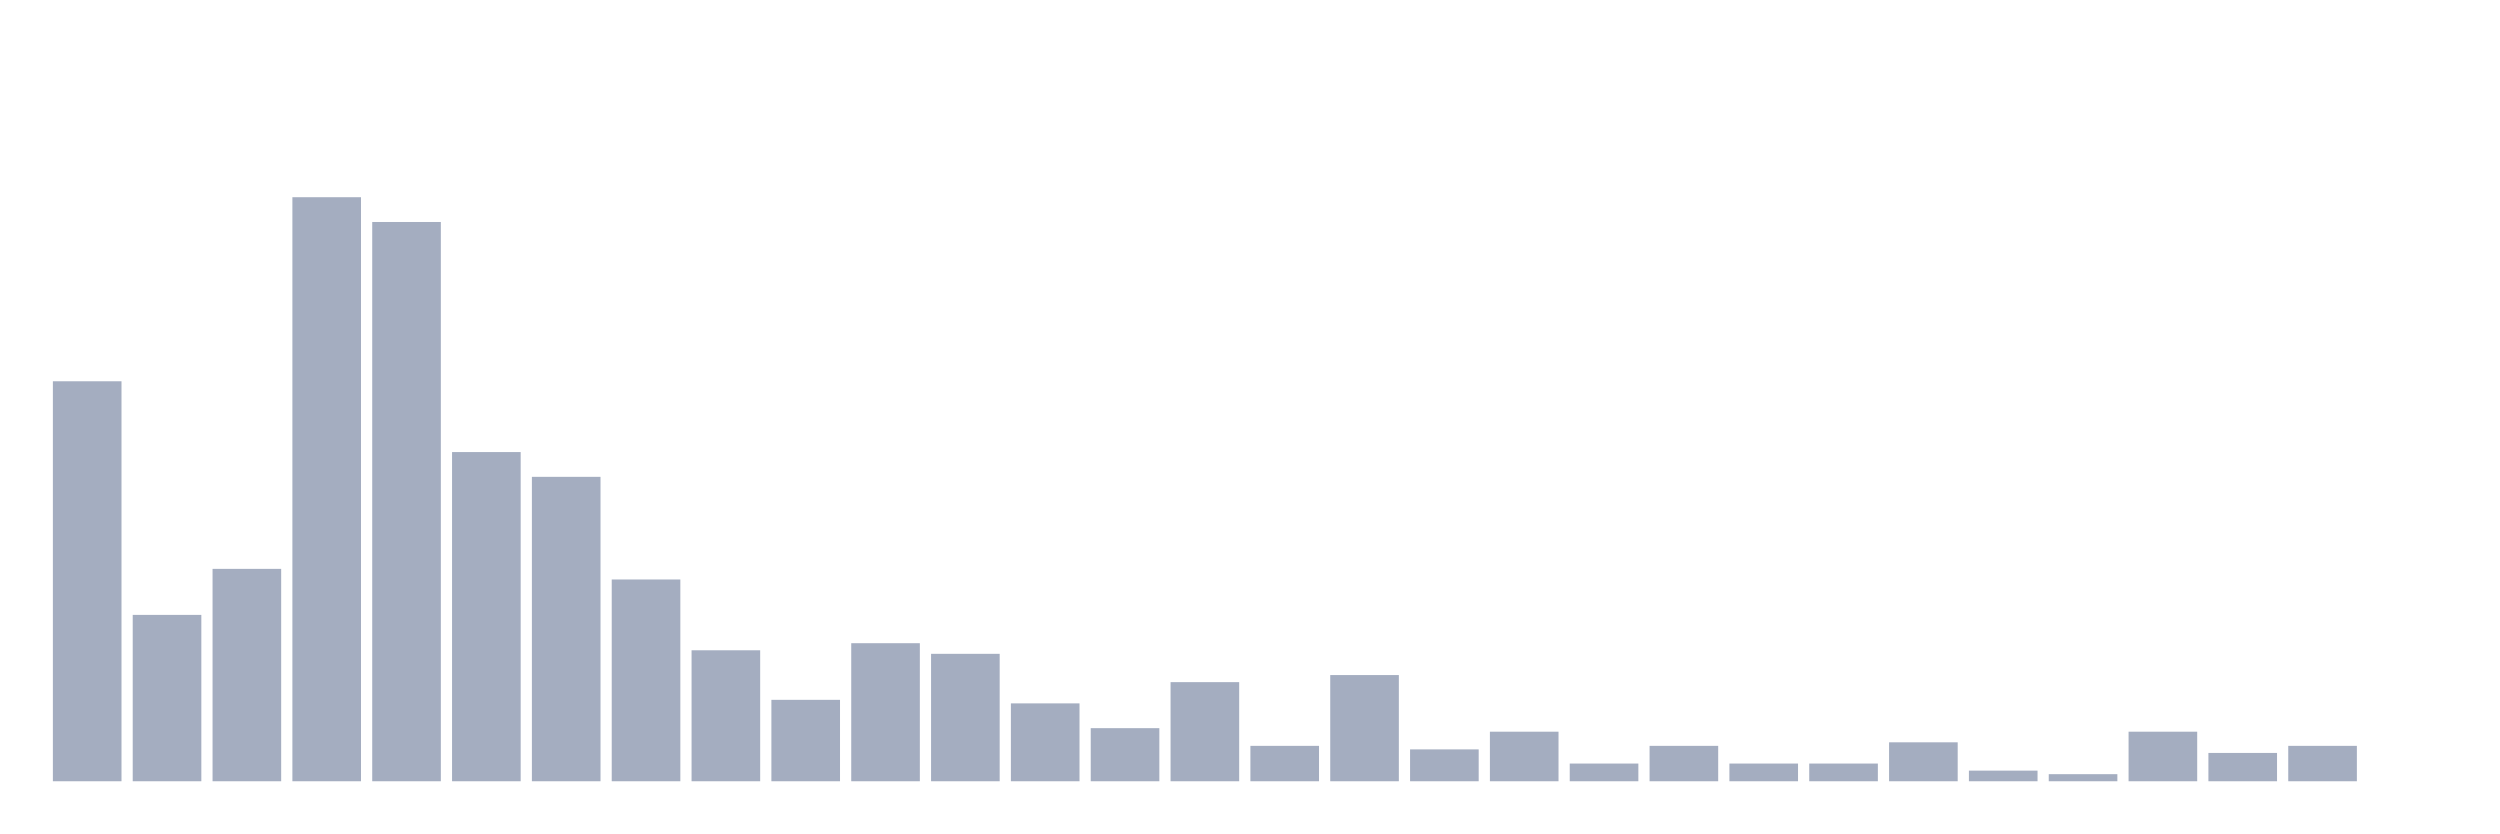
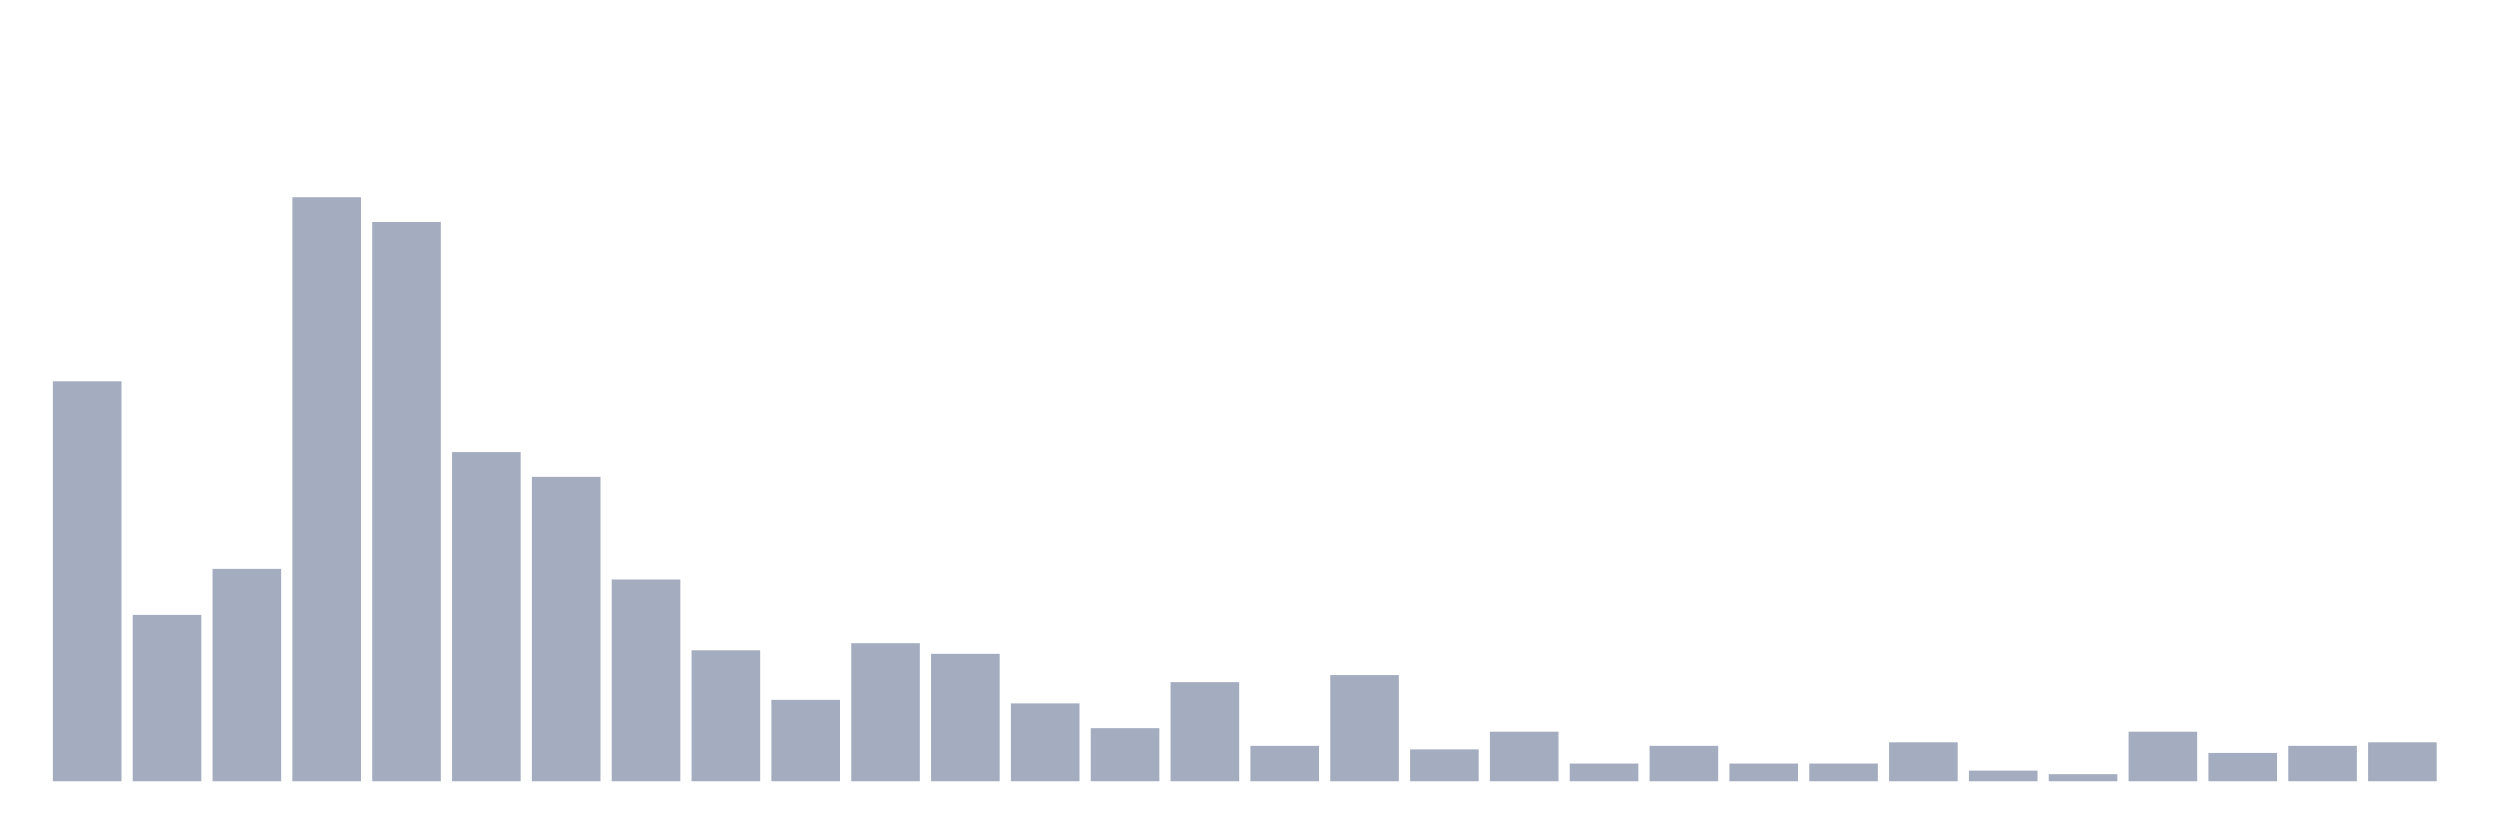
<svg xmlns="http://www.w3.org/2000/svg" viewBox="0 0 480 160">
  <g transform="translate(10,10)">
    <rect class="bar" x="0.153" width="13.175" y="63.204" height="76.796" fill="rgb(164,173,192)" />
    <rect class="bar" x="15.482" width="13.175" y="108.058" height="31.942" fill="rgb(164,173,192)" />
    <rect class="bar" x="30.81" width="13.175" y="99.223" height="40.777" fill="rgb(164,173,192)" />
    <rect class="bar" x="46.138" width="13.175" y="27.864" height="112.136" fill="rgb(164,173,192)" />
    <rect class="bar" x="61.466" width="13.175" y="32.621" height="107.379" fill="rgb(164,173,192)" />
    <rect class="bar" x="76.794" width="13.175" y="76.796" height="63.204" fill="rgb(164,173,192)" />
    <rect class="bar" x="92.123" width="13.175" y="81.553" height="58.447" fill="rgb(164,173,192)" />
    <rect class="bar" x="107.451" width="13.175" y="101.262" height="38.738" fill="rgb(164,173,192)" />
    <rect class="bar" x="122.779" width="13.175" y="114.854" height="25.146" fill="rgb(164,173,192)" />
    <rect class="bar" x="138.107" width="13.175" y="124.369" height="15.631" fill="rgb(164,173,192)" />
    <rect class="bar" x="153.436" width="13.175" y="113.495" height="26.505" fill="rgb(164,173,192)" />
    <rect class="bar" x="168.764" width="13.175" y="115.534" height="24.466" fill="rgb(164,173,192)" />
    <rect class="bar" x="184.092" width="13.175" y="125.049" height="14.951" fill="rgb(164,173,192)" />
    <rect class="bar" x="199.42" width="13.175" y="129.806" height="10.194" fill="rgb(164,173,192)" />
    <rect class="bar" x="214.748" width="13.175" y="120.971" height="19.029" fill="rgb(164,173,192)" />
    <rect class="bar" x="230.077" width="13.175" y="133.204" height="6.796" fill="rgb(164,173,192)" />
    <rect class="bar" x="245.405" width="13.175" y="119.612" height="20.388" fill="rgb(164,173,192)" />
    <rect class="bar" x="260.733" width="13.175" y="133.883" height="6.117" fill="rgb(164,173,192)" />
    <rect class="bar" x="276.061" width="13.175" y="130.485" height="9.515" fill="rgb(164,173,192)" />
    <rect class="bar" x="291.39" width="13.175" y="136.602" height="3.398" fill="rgb(164,173,192)" />
    <rect class="bar" x="306.718" width="13.175" y="133.204" height="6.796" fill="rgb(164,173,192)" />
    <rect class="bar" x="322.046" width="13.175" y="136.602" height="3.398" fill="rgb(164,173,192)" />
    <rect class="bar" x="337.374" width="13.175" y="136.602" height="3.398" fill="rgb(164,173,192)" />
    <rect class="bar" x="352.702" width="13.175" y="132.524" height="7.476" fill="rgb(164,173,192)" />
    <rect class="bar" x="368.031" width="13.175" y="137.961" height="2.039" fill="rgb(164,173,192)" />
    <rect class="bar" x="383.359" width="13.175" y="138.641" height="1.359" fill="rgb(164,173,192)" />
    <rect class="bar" x="398.687" width="13.175" y="130.485" height="9.515" fill="rgb(164,173,192)" />
    <rect class="bar" x="414.015" width="13.175" y="134.563" height="5.437" fill="rgb(164,173,192)" />
    <rect class="bar" x="429.344" width="13.175" y="133.204" height="6.796" fill="rgb(164,173,192)" />
-     <rect class="bar" x="444.672" width="13.175" y="140" height="0" fill="rgb(164,173,192)" />
+     <rect class="bar" x="444.672" width="13.175" y="132.524" height="7.476" fill="rgb(164,173,192)" />
  </g>
</svg>
